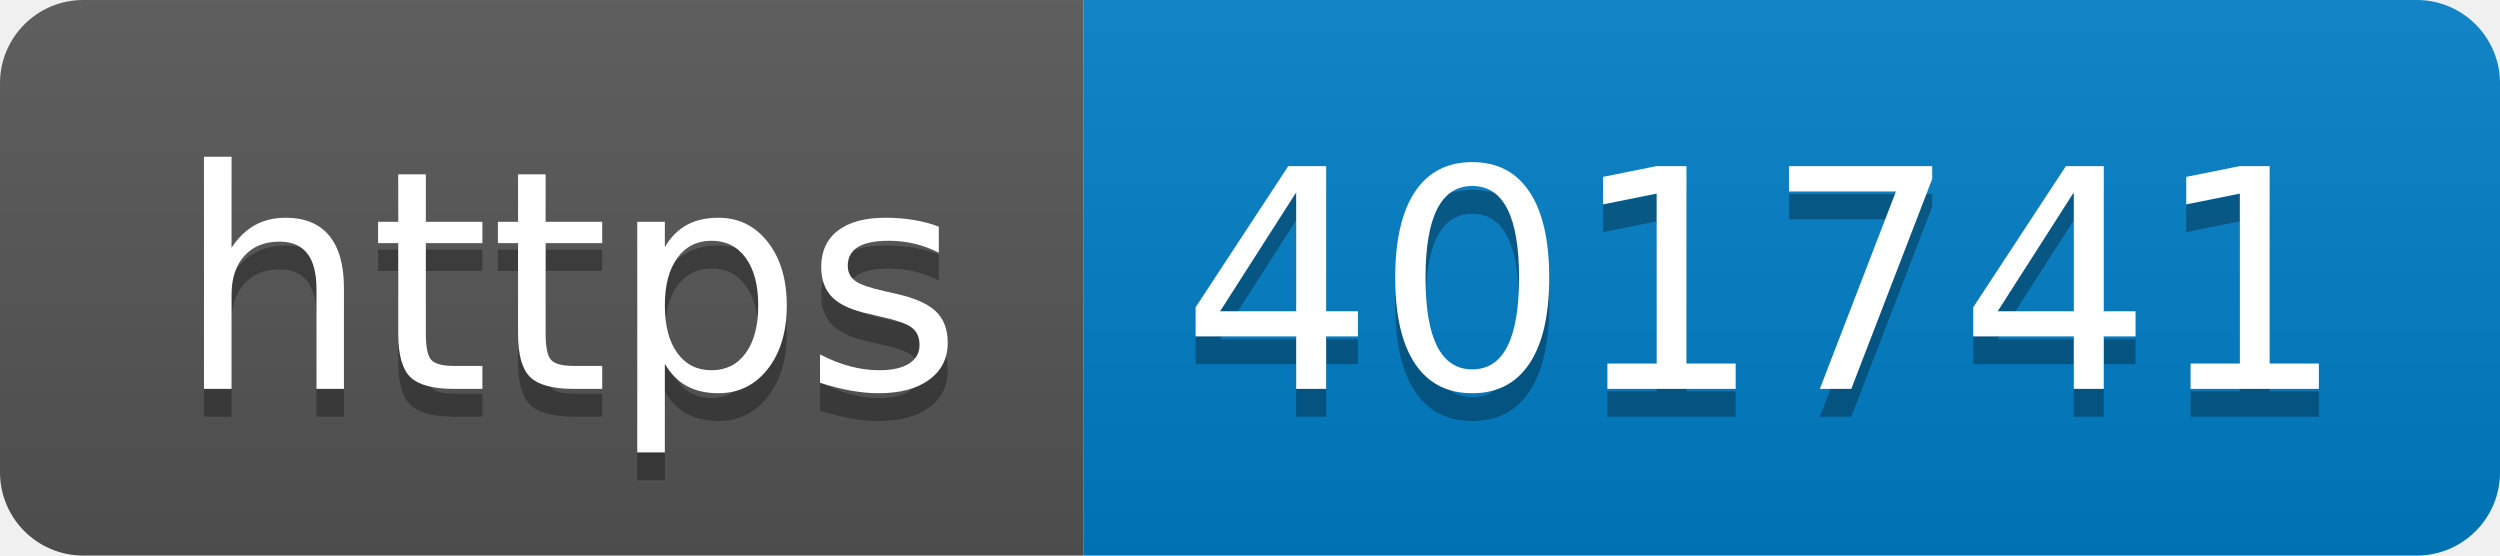
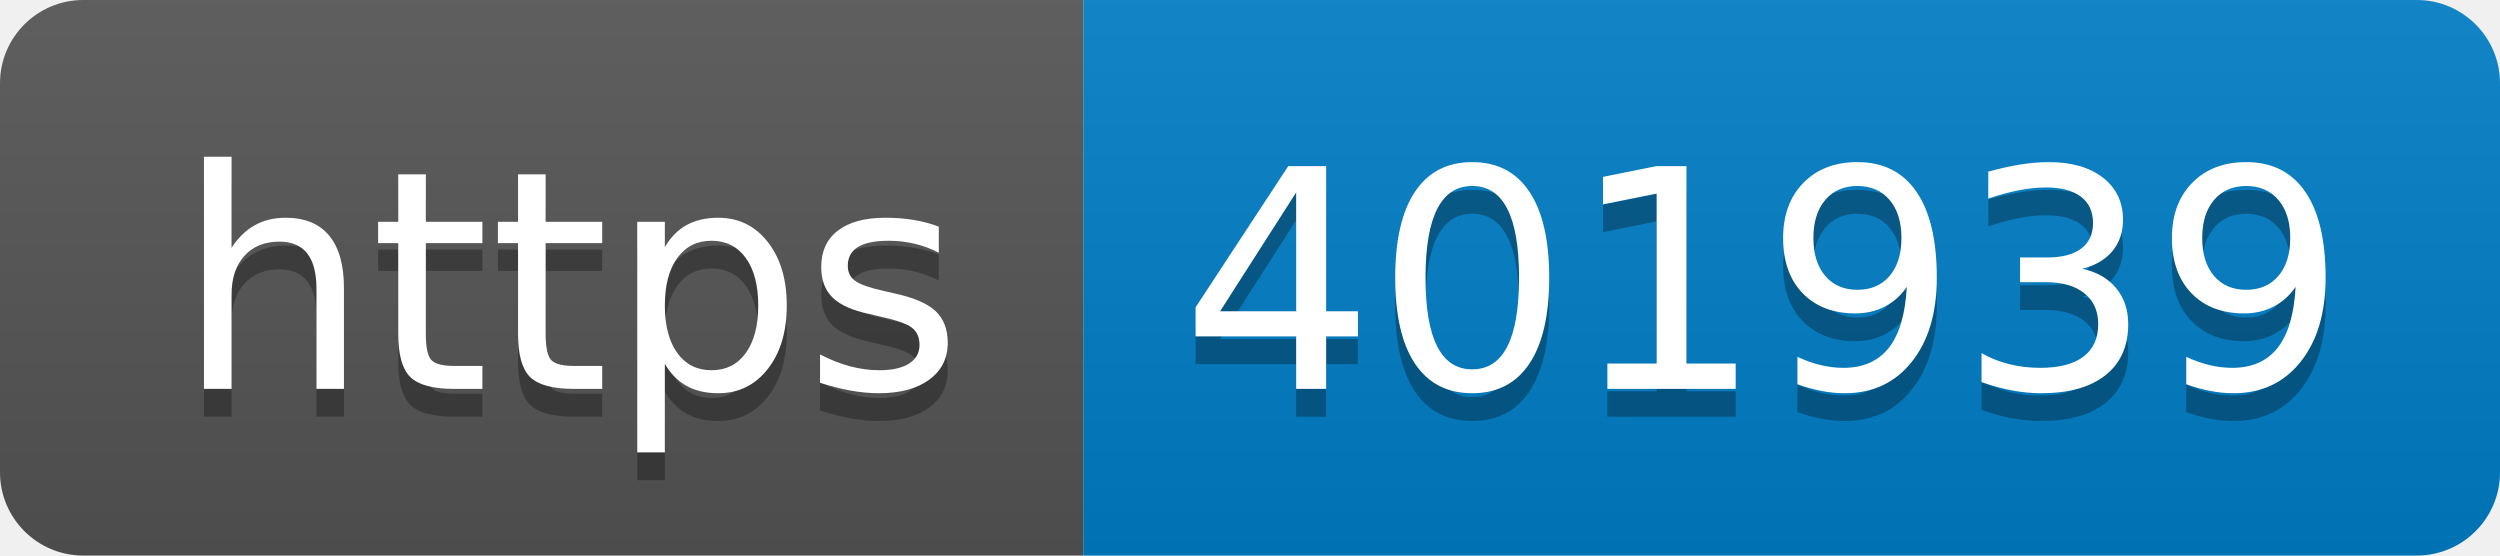
- <svg xmlns="http://www.w3.org/2000/svg" width="90" height="20" role="img" aria-label="https: 401741">
+ <svg xmlns="http://www.w3.org/2000/svg" width="90" height="20" role="img" aria-label="https: 401939">
  <linearGradient id="s" x2="0" y2="100%">
    <stop offset="0" stop-color="#bbb" stop-opacity=".1" />
    <stop offset="1" stop-opacity=".1" />
  </linearGradient>
  <clipPath id="r">
    <rect width="90" height="20" rx="3" fill="#fff" />
  </clipPath>
  <g clip-path="url(#r)">
    <rect width="39" height="20" fill="#555" />
    <rect x="39" width="51" height="20" fill="#007ec6" />
    <rect width="90" height="20" fill="url(#s)" />
  </g>
  <g fill="#fff" text-anchor="middle" font-family="Verdana,Geneva,DejaVu Sans,sans-serif" text-rendering="geometricPrecision" font-size="110">
    <text aria-hidden="true" x="205" y="150" fill="#010101" fill-opacity=".3" transform="scale(.1)" textLength="290">https</text>
    <text x="205" y="140" transform="scale(.1)" fill="#fff" textLength="290">https</text>
-     <text aria-hidden="true" x="635" y="150" fill="#010101" fill-opacity=".3" transform="scale(.1)" textLength="410">401741</text>
-     <text x="635" y="140" transform="scale(.1)" fill="#fff" textLength="410">401741</text>
+     <text aria-hidden="true" x="635" y="150" fill="#010101" fill-opacity=".3" transform="scale(.1)" textLength="410">401939</text>
+     <text x="635" y="140" transform="scale(.1)" fill="#fff" textLength="410">401939</text>
  </g>
</svg>
